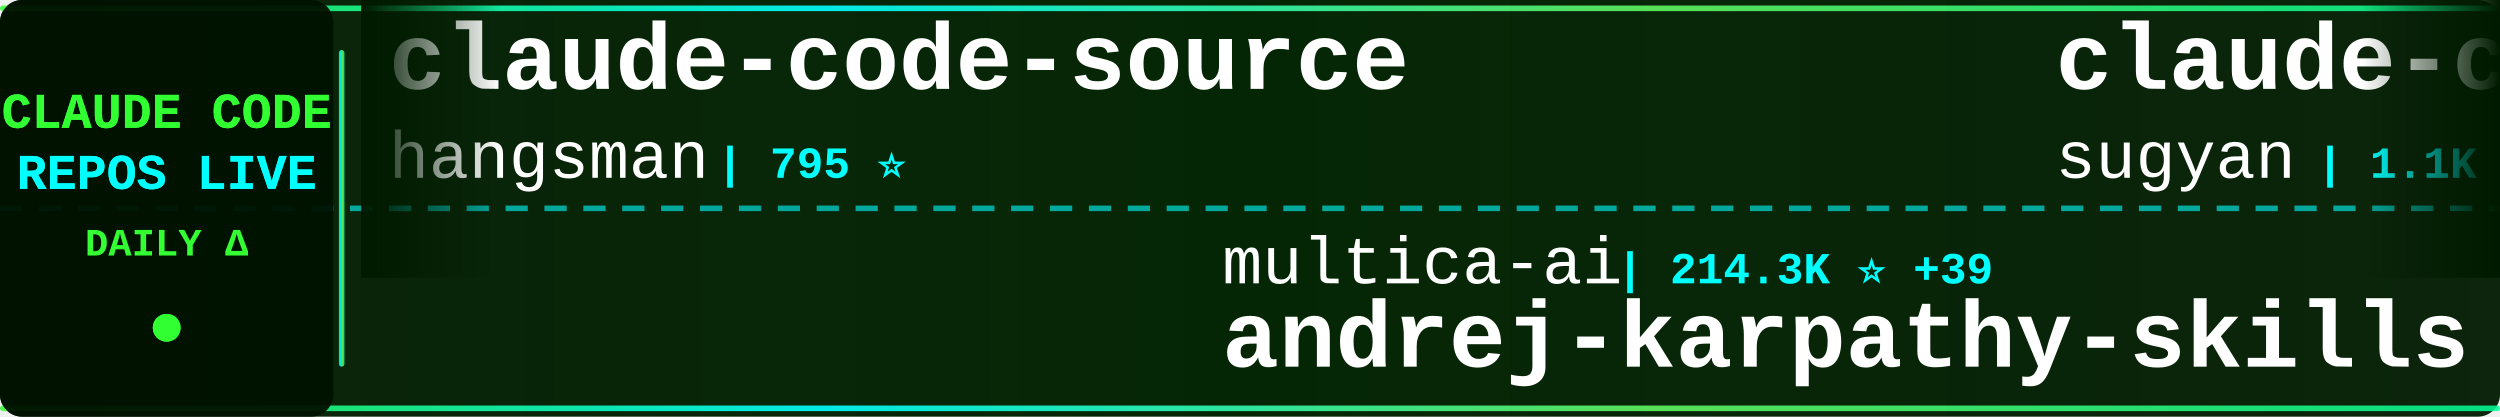
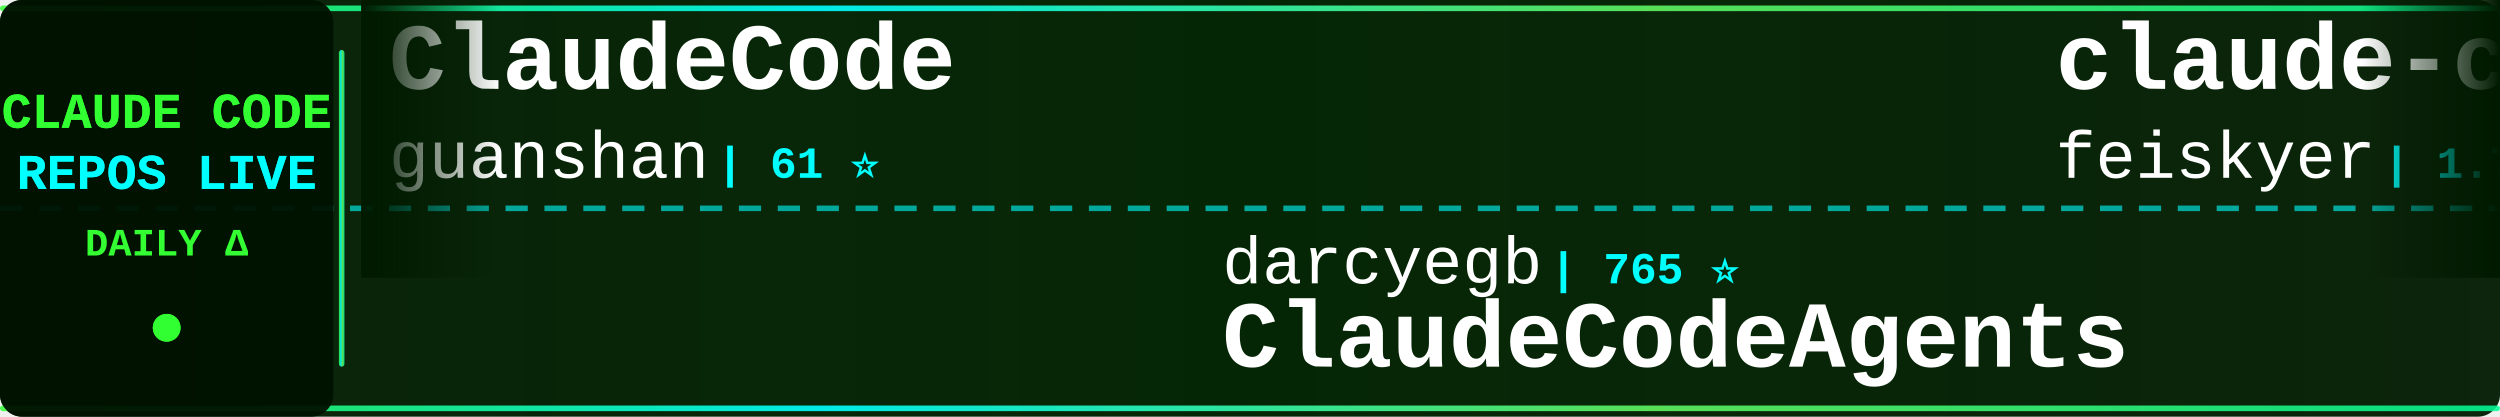
<svg xmlns="http://www.w3.org/2000/svg" width="900" height="150">
  <defs>
    <linearGradient id="tickerBg" x1="0%" y1="0%" x2="100%" y2="0%">
      <stop offset="0%" style="stop-color:#001a00;stop-opacity:0.95" />
      <stop offset="50%" style="stop-color:#002200;stop-opacity:0.98" />
      <stop offset="100%" style="stop-color:#001a00;stop-opacity:0.95" />
    </linearGradient>
    <linearGradient id="borderGrad" x1="0%" y1="0%" x2="100%" y2="0%">
      <stop offset="0%" style="stop-color:#33ff33;stop-opacity:0.85">
        <animate attributeName="stop-opacity" values="0.85;1;0.85" dur="2s" repeatCount="indefinite" />
      </stop>
      <stop offset="33%" style="stop-color:#00ffff;stop-opacity:0.9">
        <animate attributeName="stop-opacity" values="0.9;1;0.9" dur="2.2s" repeatCount="indefinite" />
      </stop>
      <stop offset="66%" style="stop-color:#66ff66;stop-opacity:0.85">
        <animate attributeName="stop-opacity" values="0.85;1;0.85" dur="1.8s" repeatCount="indefinite" />
      </stop>
      <stop offset="100%" style="stop-color:#00ff99;stop-opacity:0.85">
        <animate attributeName="stop-opacity" values="0.85;1;0.85" dur="2s" repeatCount="indefinite" />
      </stop>
    </linearGradient>
    <filter id="textGlow">
      <feGaussianBlur stdDeviation="0.1" result="coloredBlur" />
      <feMerge>
        <feMergeNode in="coloredBlur" />
        <feMergeNode in="SourceGraphic" />
      </feMerge>
    </filter>
    <filter id="metricGlow">
      <feGaussianBlur stdDeviation="0.2" result="coloredBlur" />
      <feMerge>
        <feMergeNode in="coloredBlur" />
        <feMergeNode in="SourceGraphic" />
      </feMerge>
    </filter>
    <linearGradient id="leftFade" x1="0%" y1="0%" x2="100%" y2="0%">
      <stop offset="0%" style="stop-color:#001a00;stop-opacity:1" />
      <stop offset="100%" style="stop-color:#001a00;stop-opacity:0" />
    </linearGradient>
    <linearGradient id="rightFade" x1="0%" y1="0%" x2="100%" y2="0%">
      <stop offset="0%" style="stop-color:#001a00;stop-opacity:0" />
      <stop offset="100%" style="stop-color:#001a00;stop-opacity:1" />
    </linearGradient>
  </defs>
  <rect width="900" height="150" fill="url(#tickerBg)" rx="8" />
  <rect x="0" y="2" width="900" height="2" fill="url(#borderGrad)" rx="1" />
  <rect x="0" y="146" width="900" height="2" fill="url(#borderGrad)" rx="1" />
  <line x1="0" y1="75" x2="900" y2="75" stroke="#00ffff" stroke-width="2" stroke-dasharray="8 6" opacity="0.6" />
  <rect x="0" y="0" width="120" height="150" fill="#001100" opacity="0.95" rx="8" />
  <text x="60" y="46" font-family="'Courier New', monospace" font-size="18" font-weight="bold" fill="#33ff33" text-anchor="middle" filter="url(#textGlow)">
    CLAUDE CODE
  </text>
  <text x="60" y="68" font-family="'Courier New', monospace" font-size="18" font-weight="bold" fill="#00ffff" text-anchor="middle" filter="url(#textGlow)">
    REPOS LIVE
  </text>
  <text x="60" y="92" font-family="'Courier New', monospace" font-size="14" font-weight="bold" fill="#33ff33" text-anchor="middle">
    DAILY Δ
  </text>
  <circle cx="60" cy="118" r="5" fill="#33ff33" filter="url(#metricGlow)">
    <animate attributeName="r" values="4;6;4" dur="1.5s" repeatCount="indefinite" />
    <animate attributeName="opacity" values="0.6;1;0.6" dur="1.5s" repeatCount="indefinite" />
  </circle>
  <rect x="122" y="18" width="2" height="114" fill="url(#borderGrad)" rx="1" />
  <clipPath id="tickerClip">
    <rect x="130" y="0" width="770" height="150" />
  </clipPath>
  <g clip-path="url(#tickerClip)">
    <g id="tickerItems">
      <animateTransform attributeName="transform" attributeType="XML" type="translate" from="0 0" to="-3000 0" dur="54s" repeatCount="indefinite" />
      <g transform="translate(0, 0)">
-         <text x="140" y="32" font-family="'Courier New', monospace" font-size="34" font-weight="bold" fill="#ffffff">claude-code-source</text>
-         <text x="140" y="64" font-family="'Courier New', monospace" font-size="24" font-weight="normal" fill="#ffffff" opacity="1.0">hangsman</text>
-         <text x="258" y="64" font-family="'Courier New', monospace" font-size="16" font-weight="bold" fill="#00ffff"> | 795 ⭐</text>
+         <text x="140" y="32" font-family="'Courier New', monospace" font-size="34" font-weight="bold" fill="#ffffff">ClaudeCode</text>
+         <text x="140" y="64" font-family="'Courier New', monospace" font-size="24" font-weight="normal" fill="#ffffff" opacity="1.0">guanshan</text>
+         <text x="258" y="64" font-family="'Courier New', monospace" font-size="16" font-weight="bold" fill="#00ffff"> | 61 ⭐</text>
      </g>
      <g transform="translate(300, 0)">
-         <text x="140" y="102" font-family="'Courier New', monospace" font-size="24" font-weight="normal" fill="#ffffff" opacity="1.0">multica-ai</text>
-         <text x="282" y="102" font-family="'Courier New', monospace" font-size="16" font-weight="bold" fill="#00ffff"> | 214.3K ⭐ +39</text>
-         <text x="140" y="132" font-family="'Courier New', monospace" font-size="34" font-weight="bold" fill="#ffffff">andrej-karpathy-skills</text>
+         <text x="140" y="102" font-family="'Courier New', monospace" font-size="24" font-weight="normal" fill="#ffffff" opacity="1.0">darcyegb</text>
+         <text x="258" y="102" font-family="'Courier New', monospace" font-size="16" font-weight="bold" fill="#00ffff"> | 765 ⭐</text>
+         <text x="140" y="132" font-family="'Courier New', monospace" font-size="34" font-weight="bold" fill="#ffffff">ClaudeCodeAgents</text>
      </g>
      <g transform="translate(600, 0)">
-         <text x="140" y="32" font-family="'Courier New', monospace" font-size="34" font-weight="bold" fill="#ffffff">claude-code-webui</text>
-         <text x="140" y="64" font-family="'Courier New', monospace" font-size="24" font-weight="normal" fill="#ffffff" opacity="1.0">sugyan</text>
-         <text x="234" y="64" font-family="'Courier New', monospace" font-size="16" font-weight="bold" fill="#00ffff"> | 1.1K ⭐</text>
+         <text x="140" y="32" font-family="'Courier New', monospace" font-size="34" font-weight="bold" fill="#ffffff">claude-code-settings</text>
+         <text x="140" y="64" font-family="'Courier New', monospace" font-size="24" font-weight="normal" fill="#ffffff" opacity="1.0">feiskyer</text>
+         <text x="258" y="64" font-family="'Courier New', monospace" font-size="16" font-weight="bold" fill="#00ffff"> | 1.7K ⭐</text>
      </g>
      <g transform="translate(900, 0)">
-         <text x="140" y="102" font-family="'Courier New', monospace" font-size="24" font-weight="normal" fill="#ffffff" opacity="1.0">ccplugins</text>
-         <text x="270" y="102" font-family="'Courier New', monospace" font-size="16" font-weight="bold" fill="#00ffff"> | 947 ⭐</text>
-         <text x="140" y="132" font-family="'Courier New', monospace" font-size="34" font-weight="bold" fill="#ffffff">awesome-claude-code-plug...</text>
+         <text x="140" y="102" font-family="'Courier New', monospace" font-size="24" font-weight="normal" fill="#ffffff" opacity="1.0">xu-xiang</text>
+         <text x="258" y="102" font-family="'Courier New', monospace" font-size="16" font-weight="bold" fill="#00ffff"> | 2.0K ⭐ +1</text>
+         <text x="140" y="132" font-family="'Courier New', monospace" font-size="34" font-weight="bold" fill="#ffffff">everything-claude-code-z...</text>
      </g>
      <g transform="translate(1200, 0)">
-         <text x="140" y="32" font-family="'Courier New', monospace" font-size="34" font-weight="bold" fill="#ffffff">claude-code</text>
-         <text x="140" y="64" font-family="'Courier New', monospace" font-size="24" font-weight="normal" fill="#ffffff" opacity="1.0">T-Lab-CUHKSZ</text>
-         <text x="306" y="64" font-family="'Courier New', monospace" font-size="16" font-weight="bold" fill="#00ffff"> | 330 ⭐</text>
+         <text x="140" y="32" font-family="'Courier New', monospace" font-size="34" font-weight="bold" fill="#ffffff">claude-code-spec-workflo...</text>
+         <text x="140" y="64" font-family="'Courier New', monospace" font-size="24" font-weight="normal" fill="#ffffff" opacity="1.0">Pimzino</text>
+         <text x="246" y="64" font-family="'Courier New', monospace" font-size="16" font-weight="bold" fill="#00ffff"> | 3.9K ⭐</text>
      </g>
      <g transform="translate(1500, 0)">
-         <text x="140" y="102" font-family="'Courier New', monospace" font-size="24" font-weight="normal" fill="#ffffff" opacity="1.0">shanraisshan</text>
-         <text x="306" y="102" font-family="'Courier New', monospace" font-size="16" font-weight="bold" fill="#00ffff"> | 66.1K ⭐ +4</text>
-         <text x="140" y="132" font-family="'Courier New', monospace" font-size="34" font-weight="bold" fill="#ffffff">claude-code-best-practic...</text>
+         <text x="140" y="102" font-family="'Courier New', monospace" font-size="24" font-weight="normal" fill="#ffffff" opacity="1.0">anthropics</text>
+         <text x="282" y="102" font-family="'Courier New', monospace" font-size="16" font-weight="bold" fill="#00ffff"> | 986 ⭐</text>
+         <text x="140" y="132" font-family="'Courier New', monospace" font-size="34" font-weight="bold" fill="#ffffff">claude-code-base-action</text>
      </g>
      <g transform="translate(1800, 0)">
-         <text x="140" y="32" font-family="'Courier New', monospace" font-size="34" font-weight="bold" fill="#ffffff">claude-code-ultimate-gui...</text>
-         <text x="140" y="64" font-family="'Courier New', monospace" font-size="24" font-weight="normal" fill="#ffffff" opacity="1.0">FlorianBruniaux</text>
-         <text x="342" y="64" font-family="'Courier New', monospace" font-size="16" font-weight="bold" fill="#00ffff"> | 6.0K ⭐</text>
+         <text x="140" y="32" font-family="'Courier New', monospace" font-size="34" font-weight="bold" fill="#ffffff">claude-code-proxy</text>
+         <text x="140" y="64" font-family="'Courier New', monospace" font-size="24" font-weight="normal" fill="#ffffff" opacity="1.0">fuergaosi233</text>
+         <text x="306" y="64" font-family="'Courier New', monospace" font-size="16" font-weight="bold" fill="#00ffff"> | 2.8K ⭐</text>
      </g>
      <g transform="translate(2100, 0)">
-         <text x="140" y="102" font-family="'Courier New', monospace" font-size="24" font-weight="normal" fill="#ffffff" opacity="1.0">AprilNEA</text>
-         <text x="258" y="102" font-family="'Courier New', monospace" font-size="16" font-weight="bold" fill="#00ffff"> | 391 ⭐</text>
-         <text x="140" y="132" font-family="'Courier New', monospace" font-size="34" font-weight="bold" fill="#ffffff">claude-code-source</text>
+         <text x="140" y="102" font-family="'Courier New', monospace" font-size="24" font-weight="normal" fill="#ffffff" opacity="1.0">mehmoodosman</text>
+         <text x="306" y="102" font-family="'Courier New', monospace" font-size="16" font-weight="bold" fill="#00ffff"> | 174 ⭐</text>
+         <text x="140" y="132" font-family="'Courier New', monospace" font-size="34" font-weight="bold" fill="#ffffff">claude-code</text>
      </g>
      <g transform="translate(2400, 0)">
-         <text x="140" y="32" font-family="'Courier New', monospace" font-size="34" font-weight="bold" fill="#ffffff">claude-code</text>
-         <text x="140" y="64" font-family="'Courier New', monospace" font-size="24" font-weight="normal" fill="#ffffff" opacity="1.0">mehmoodosman</text>
-         <text x="306" y="64" font-family="'Courier New', monospace" font-size="16" font-weight="bold" fill="#00ffff"> | 174 ⭐</text>
+         <text x="140" y="32" font-family="'Courier New', monospace" font-size="34" font-weight="bold" fill="#ffffff">awesome-claude-code-suba...</text>
+         <text x="140" y="64" font-family="'Courier New', monospace" font-size="24" font-weight="normal" fill="#ffffff" opacity="1.0">VoltAgent</text>
+         <text x="270" y="64" font-family="'Courier New', monospace" font-size="16" font-weight="bold" fill="#00ffff"> | 25.2K ⭐ +3</text>
      </g>
      <g transform="translate(2700, 0)">
-         <text x="140" y="102" font-family="'Courier New', monospace" font-size="24" font-weight="normal" fill="#ffffff" opacity="1.0">overwirehq</text>
-         <text x="282" y="102" font-family="'Courier New', monospace" font-size="16" font-weight="bold" fill="#00ffff"> | 2.8K ⭐</text>
-         <text x="140" y="132" font-family="'Courier New', monospace" font-size="34" font-weight="bold" fill="#ffffff">claude-code-telegram</text>
+         <text x="140" y="102" font-family="'Courier New', monospace" font-size="24" font-weight="normal" fill="#ffffff" opacity="1.0">ykdojo</text>
+         <text x="234" y="102" font-family="'Courier New', monospace" font-size="16" font-weight="bold" fill="#00ffff"> | 10.1K ⭐</text>
+         <text x="140" y="132" font-family="'Courier New', monospace" font-size="34" font-weight="bold" fill="#ffffff">claude-code-tips</text>
      </g>
      <g transform="translate(3000, 0)">
-         <text x="140" y="32" font-family="'Courier New', monospace" font-size="34" font-weight="bold" fill="#ffffff">claude-code-source</text>
-         <text x="140" y="64" font-family="'Courier New', monospace" font-size="24" font-weight="normal" fill="#ffffff" opacity="1.0">hangsman</text>
-         <text x="258" y="64" font-family="'Courier New', monospace" font-size="16" font-weight="bold" fill="#00ffff"> | 795 ⭐</text>
+         <text x="140" y="32" font-family="'Courier New', monospace" font-size="34" font-weight="bold" fill="#ffffff">ClaudeCode</text>
+         <text x="140" y="64" font-family="'Courier New', monospace" font-size="24" font-weight="normal" fill="#ffffff" opacity="1.0">guanshan</text>
+         <text x="258" y="64" font-family="'Courier New', monospace" font-size="16" font-weight="bold" fill="#00ffff"> | 61 ⭐</text>
      </g>
      <g transform="translate(3300, 0)">
-         <text x="140" y="102" font-family="'Courier New', monospace" font-size="24" font-weight="normal" fill="#ffffff" opacity="1.0">multica-ai</text>
-         <text x="282" y="102" font-family="'Courier New', monospace" font-size="16" font-weight="bold" fill="#00ffff"> | 214.3K ⭐ +39</text>
-         <text x="140" y="132" font-family="'Courier New', monospace" font-size="34" font-weight="bold" fill="#ffffff">andrej-karpathy-skills</text>
+         <text x="140" y="102" font-family="'Courier New', monospace" font-size="24" font-weight="normal" fill="#ffffff" opacity="1.0">darcyegb</text>
+         <text x="258" y="102" font-family="'Courier New', monospace" font-size="16" font-weight="bold" fill="#00ffff"> | 765 ⭐</text>
+         <text x="140" y="132" font-family="'Courier New', monospace" font-size="34" font-weight="bold" fill="#ffffff">ClaudeCodeAgents</text>
      </g>
      <g transform="translate(3600, 0)">
-         <text x="140" y="32" font-family="'Courier New', monospace" font-size="34" font-weight="bold" fill="#ffffff">claude-code-webui</text>
-         <text x="140" y="64" font-family="'Courier New', monospace" font-size="24" font-weight="normal" fill="#ffffff" opacity="1.0">sugyan</text>
-         <text x="234" y="64" font-family="'Courier New', monospace" font-size="16" font-weight="bold" fill="#00ffff"> | 1.1K ⭐</text>
+         <text x="140" y="32" font-family="'Courier New', monospace" font-size="34" font-weight="bold" fill="#ffffff">claude-code-settings</text>
+         <text x="140" y="64" font-family="'Courier New', monospace" font-size="24" font-weight="normal" fill="#ffffff" opacity="1.0">feiskyer</text>
+         <text x="258" y="64" font-family="'Courier New', monospace" font-size="16" font-weight="bold" fill="#00ffff"> | 1.7K ⭐</text>
      </g>
      <g transform="translate(3900, 0)">
-         <text x="140" y="102" font-family="'Courier New', monospace" font-size="24" font-weight="normal" fill="#ffffff" opacity="1.0">ccplugins</text>
-         <text x="270" y="102" font-family="'Courier New', monospace" font-size="16" font-weight="bold" fill="#00ffff"> | 947 ⭐</text>
-         <text x="140" y="132" font-family="'Courier New', monospace" font-size="34" font-weight="bold" fill="#ffffff">awesome-claude-code-plug...</text>
+         <text x="140" y="102" font-family="'Courier New', monospace" font-size="24" font-weight="normal" fill="#ffffff" opacity="1.0">xu-xiang</text>
+         <text x="258" y="102" font-family="'Courier New', monospace" font-size="16" font-weight="bold" fill="#00ffff"> | 2.0K ⭐ +1</text>
+         <text x="140" y="132" font-family="'Courier New', monospace" font-size="34" font-weight="bold" fill="#ffffff">everything-claude-code-z...</text>
      </g>
    </g>
  </g>
  <rect x="130" y="0" width="50" height="100" fill="url(#leftFade)" />
  <rect x="850" y="0" width="50" height="100" fill="url(#rightFade)" />
</svg>
